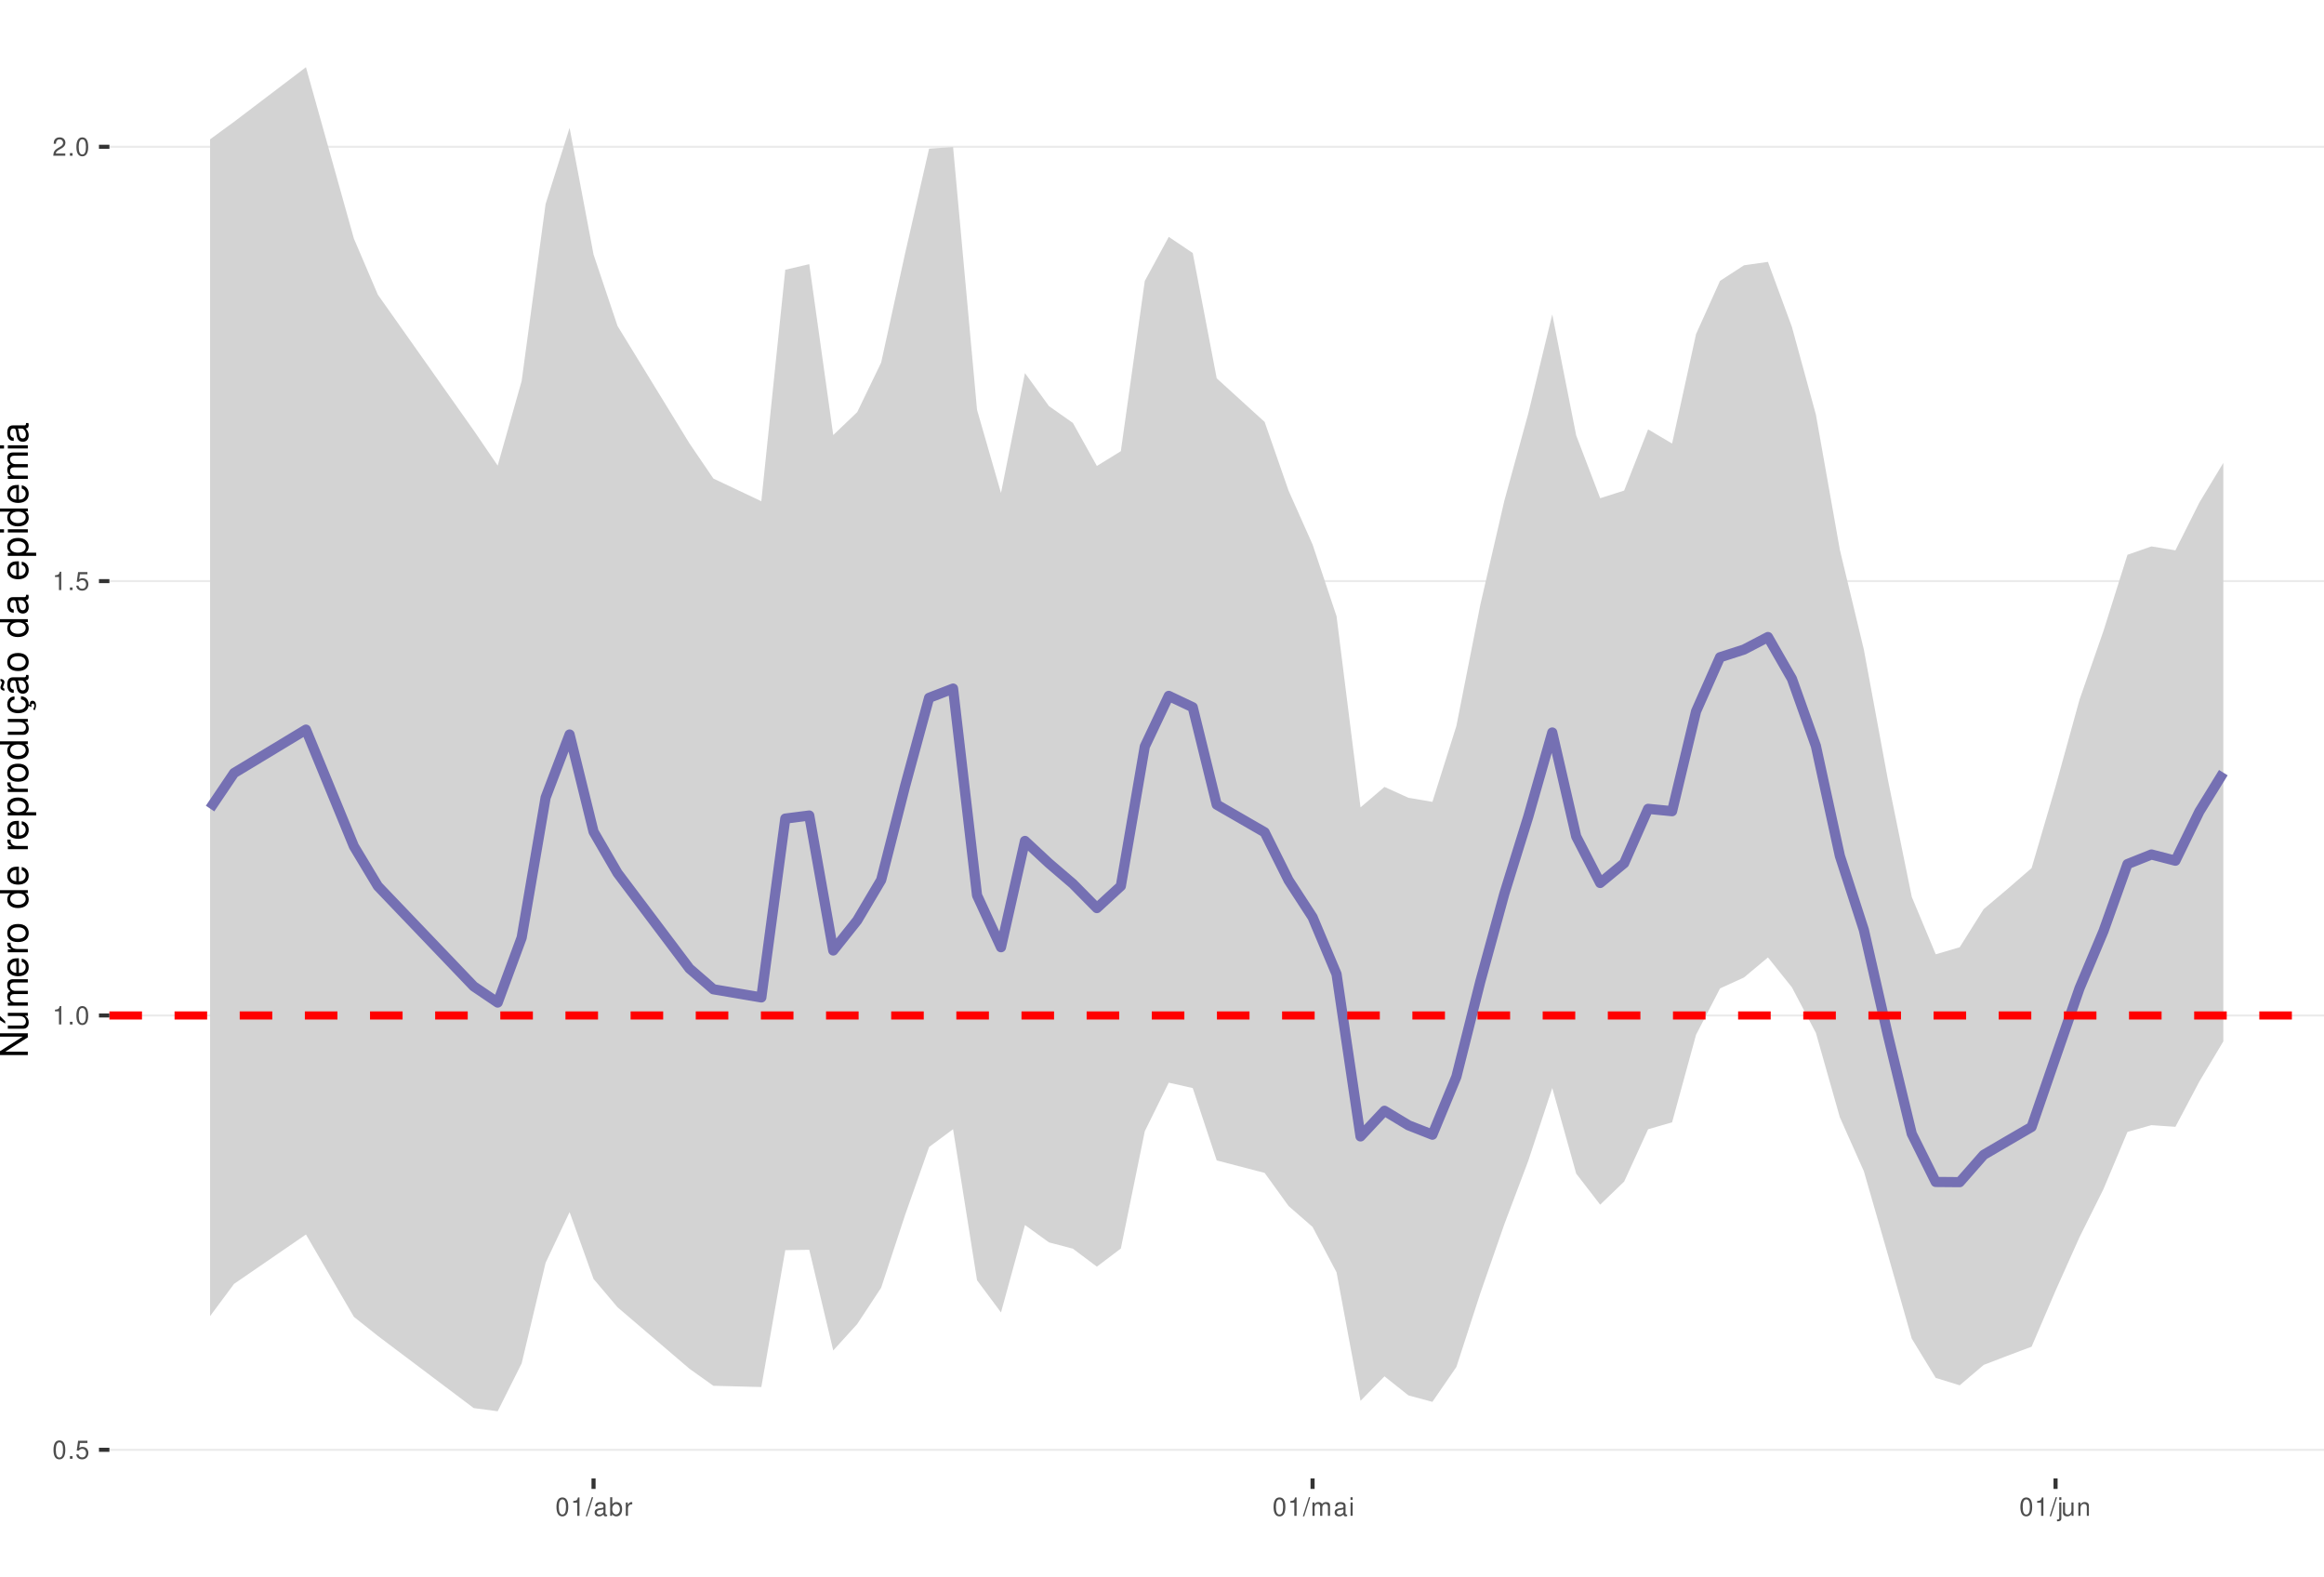
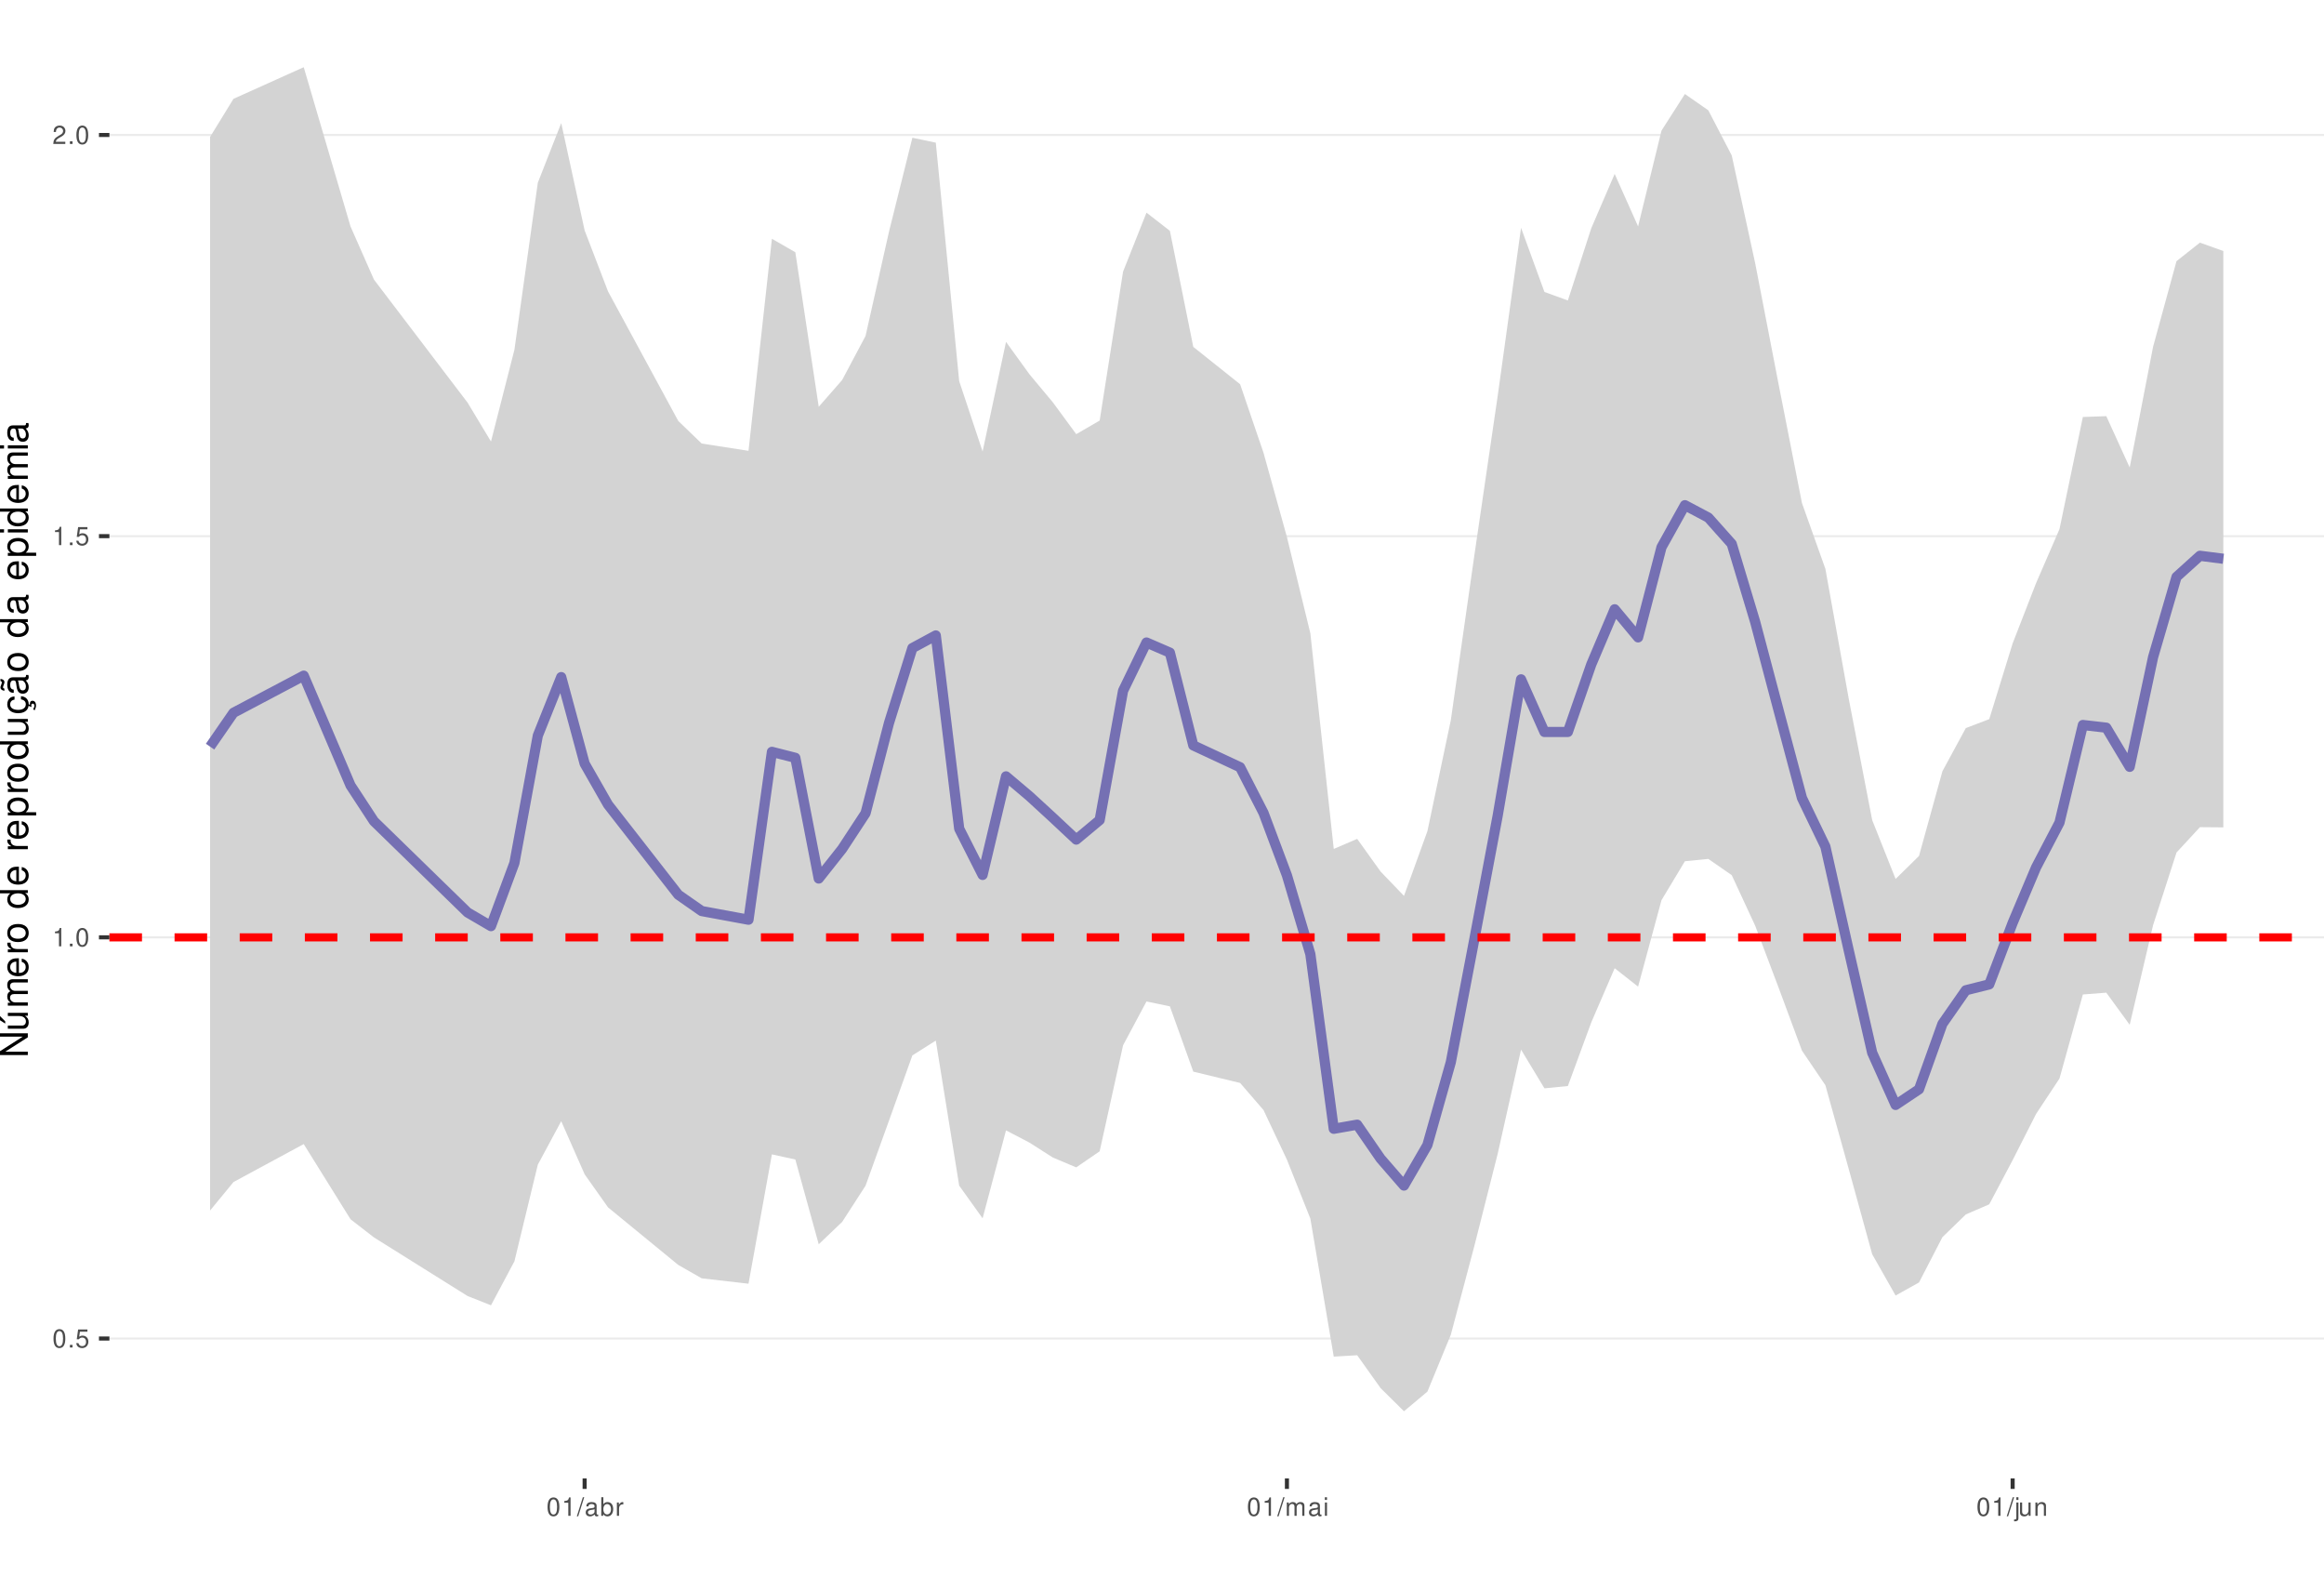
<svg xmlns="http://www.w3.org/2000/svg" xmlns:xlink="http://www.w3.org/1999/xlink" width="609pt" height="413pt" viewBox="0 0 609 413" version="1.1">
  <defs>
    <g>
      <symbol overflow="visible" id="glyph0-0">
        <path style="stroke:none;" d="" />
      </symbol>
      <symbol overflow="visible" id="glyph0-1">
        <path style="stroke:none;" d="M 1.828 -4.812 C 1.391 -4.812 0.984 -4.609 0.75 -4.281 C 0.438 -3.859 0.281 -3.219 0.281 -2.328 C 0.281 -0.703 0.812 0.156 1.828 0.156 C 2.828 0.156 3.375 -0.703 3.375 -2.297 C 3.375 -3.219 3.234 -3.844 2.922 -4.281 C 2.672 -4.625 2.281 -4.812 1.828 -4.812 Z M 1.828 -4.297 C 2.469 -4.297 2.781 -3.641 2.781 -2.344 C 2.781 -0.969 2.469 -0.328 1.812 -0.328 C 1.203 -0.328 0.891 -1 0.891 -2.328 C 0.891 -3.641 1.203 -4.297 1.828 -4.297 Z M 1.828 -4.297 " />
      </symbol>
      <symbol overflow="visible" id="glyph0-2">
        <path style="stroke:none;" d="M 1.266 -0.688 L 0.578 -0.688 L 0.578 0 L 1.266 0 Z M 1.266 -0.688 " />
      </symbol>
      <symbol overflow="visible" id="glyph0-3">
        <path style="stroke:none;" d="M 3.172 -4.719 L 0.734 -4.719 L 0.375 -2.156 L 0.922 -2.156 C 1.188 -2.469 1.422 -2.594 1.797 -2.594 C 2.422 -2.594 2.812 -2.156 2.812 -1.453 C 2.812 -0.781 2.422 -0.359 1.781 -0.359 C 1.266 -0.359 0.953 -0.625 0.812 -1.156 L 0.234 -1.156 C 0.312 -0.766 0.375 -0.578 0.516 -0.406 C 0.781 -0.047 1.266 0.156 1.797 0.156 C 2.75 0.156 3.422 -0.547 3.422 -1.531 C 3.422 -2.469 2.797 -3.109 1.891 -3.109 C 1.562 -3.109 1.297 -3.016 1.016 -2.828 L 1.203 -4.141 L 3.172 -4.141 Z M 3.172 -4.719 " />
      </symbol>
      <symbol overflow="visible" id="glyph0-4">
        <path style="stroke:none;" d="M 1.719 -3.422 L 1.719 0 L 2.312 0 L 2.312 -4.812 L 1.922 -4.812 C 1.719 -4.078 1.578 -3.969 0.672 -3.859 L 0.672 -3.422 Z M 1.719 -3.422 " />
      </symbol>
      <symbol overflow="visible" id="glyph0-5">
        <path style="stroke:none;" d="M 3.375 -0.578 L 0.891 -0.578 C 0.938 -0.984 1.156 -1.234 1.734 -1.578 L 2.406 -1.953 C 3.062 -2.328 3.406 -2.812 3.406 -3.406 C 3.406 -3.812 3.234 -4.188 2.969 -4.438 C 2.688 -4.688 2.344 -4.812 1.891 -4.812 C 1.297 -4.812 0.844 -4.594 0.578 -4.188 C 0.422 -3.938 0.344 -3.641 0.328 -3.141 L 0.922 -3.141 C 0.938 -3.469 0.984 -3.672 1.062 -3.828 C 1.219 -4.125 1.516 -4.297 1.875 -4.297 C 2.406 -4.297 2.797 -3.906 2.797 -3.391 C 2.797 -3.016 2.578 -2.672 2.156 -2.438 L 1.547 -2.078 C 0.562 -1.516 0.281 -1.062 0.219 0 L 3.375 0 Z M 3.375 -0.578 " />
      </symbol>
      <symbol overflow="visible" id="glyph0-6">
        <path style="stroke:none;" d="M 1.531 -4.859 L -0.047 0.141 L 0.312 0.141 L 1.891 -4.859 Z M 1.531 -4.859 " />
      </symbol>
      <symbol overflow="visible" id="glyph0-7">
        <path style="stroke:none;" d="M 3.562 -0.328 C 3.5 -0.312 3.469 -0.312 3.438 -0.312 C 3.25 -0.312 3.141 -0.406 3.141 -0.578 L 3.141 -2.641 C 3.141 -3.25 2.688 -3.594 1.828 -3.594 C 1.312 -3.594 0.906 -3.438 0.672 -3.188 C 0.516 -3 0.453 -2.797 0.438 -2.453 L 0.984 -2.453 C 1.031 -2.875 1.297 -3.078 1.812 -3.078 C 2.312 -3.078 2.594 -2.891 2.594 -2.562 L 2.594 -2.406 C 2.578 -2.172 2.469 -2.078 2.016 -2.031 C 1.219 -1.922 1.109 -1.891 0.891 -1.812 C 0.484 -1.641 0.281 -1.328 0.281 -0.875 C 0.281 -0.25 0.719 0.156 1.422 0.156 C 1.859 0.156 2.219 0 2.609 -0.359 C 2.656 0 2.828 0.156 3.188 0.156 C 3.297 0.156 3.375 0.141 3.562 0.094 Z M 2.594 -1.094 C 2.594 -0.906 2.531 -0.797 2.375 -0.641 C 2.141 -0.438 1.875 -0.328 1.547 -0.328 C 1.109 -0.328 0.859 -0.547 0.859 -0.891 C 0.859 -1.266 1.094 -1.438 1.703 -1.531 C 2.297 -1.609 2.406 -1.641 2.594 -1.719 Z M 2.594 -1.094 " />
      </symbol>
      <symbol overflow="visible" id="glyph0-8">
        <path style="stroke:none;" d="M 0.359 -4.859 L 0.359 0 L 0.859 0 L 0.859 -0.453 C 1.125 -0.047 1.484 0.156 1.969 0.156 C 2.875 0.156 3.484 -0.594 3.484 -1.75 C 3.484 -2.891 2.922 -3.594 1.984 -3.594 C 1.516 -3.594 1.172 -3.406 0.906 -3.016 L 0.906 -4.859 Z M 1.891 -3.062 C 2.5 -3.062 2.906 -2.531 2.906 -1.703 C 2.906 -0.906 2.484 -0.359 1.891 -0.359 C 1.297 -0.359 0.906 -0.906 0.906 -1.719 C 0.906 -2.531 1.297 -3.062 1.891 -3.062 Z M 1.891 -3.062 " />
      </symbol>
      <symbol overflow="visible" id="glyph0-9">
        <path style="stroke:none;" d="M 0.453 -3.484 L 0.453 0 L 1.016 0 L 1.016 -1.812 C 1.031 -2.656 1.375 -3.016 2.141 -3 L 2.141 -3.562 C 2.047 -3.578 1.984 -3.594 1.922 -3.594 C 1.562 -3.594 1.297 -3.375 0.969 -2.859 L 0.969 -3.484 Z M 0.453 -3.484 " />
      </symbol>
      <symbol overflow="visible" id="glyph0-10">
        <path style="stroke:none;" d="M 0.469 -3.484 L 0.469 0 L 1.031 0 L 1.031 -2.188 C 1.031 -2.703 1.391 -3.109 1.844 -3.109 C 2.25 -3.109 2.484 -2.844 2.484 -2.406 L 2.484 0 L 3.047 0 L 3.047 -2.188 C 3.047 -2.703 3.422 -3.109 3.875 -3.109 C 4.266 -3.109 4.516 -2.844 4.516 -2.406 L 4.516 0 L 5.078 0 L 5.078 -2.609 C 5.078 -3.234 4.719 -3.594 4.062 -3.594 C 3.594 -3.594 3.312 -3.453 2.984 -3.062 C 2.781 -3.422 2.5 -3.594 2.047 -3.594 C 1.578 -3.594 1.266 -3.422 0.984 -3 L 0.984 -3.484 Z M 0.469 -3.484 " />
      </symbol>
      <symbol overflow="visible" id="glyph0-11">
        <path style="stroke:none;" d="M 1 -3.484 L 0.453 -3.484 L 0.453 0 L 1 0 Z M 1 -4.859 L 0.438 -4.859 L 0.438 -4.156 L 1 -4.156 Z M 1 -4.859 " />
      </symbol>
      <symbol overflow="visible" id="glyph0-12">
        <path style="stroke:none;" d="M 0.469 -3.484 L 0.469 0.5 C 0.469 0.859 0.359 0.969 0.016 0.969 C -0.031 0.969 -0.047 0.969 -0.125 0.953 L -0.125 1.438 C -0.047 1.438 -0.016 1.453 0.062 1.453 C 0.688 1.453 1.016 1.203 1.016 0.719 L 1.016 -3.484 Z M 1.016 -4.859 L 0.469 -4.859 L 0.469 -4.156 L 1.016 -4.156 Z M 1.016 -4.859 " />
      </symbol>
      <symbol overflow="visible" id="glyph0-13">
        <path style="stroke:none;" d="M 3.203 0 L 3.203 -3.484 L 2.656 -3.484 L 2.656 -1.516 C 2.656 -0.797 2.281 -0.328 1.703 -0.328 C 1.266 -0.328 0.984 -0.594 0.984 -1.016 L 0.984 -3.484 L 0.438 -3.484 L 0.438 -0.797 C 0.438 -0.219 0.859 0.156 1.547 0.156 C 2.062 0.156 2.391 -0.031 2.703 -0.484 L 2.703 0 Z M 3.203 0 " />
      </symbol>
      <symbol overflow="visible" id="glyph0-14">
        <path style="stroke:none;" d="M 0.469 -3.484 L 0.469 0 L 1.031 0 L 1.031 -1.922 C 1.031 -2.641 1.391 -3.109 1.969 -3.109 C 2.406 -3.109 2.688 -2.828 2.688 -2.422 L 2.688 0 L 3.234 0 L 3.234 -2.641 C 3.234 -3.219 2.812 -3.594 2.141 -3.594 C 1.625 -3.594 1.281 -3.391 0.984 -2.906 L 0.984 -3.484 Z M 0.469 -3.484 " />
      </symbol>
      <symbol overflow="visible" id="glyph1-0">
        <path style="stroke:none;" d="" />
      </symbol>
      <symbol overflow="visible" id="glyph1-1">
        <path style="stroke:none;" d="M -7.297 -6.453 L -7.297 -5.578 L -1.328 -5.578 L -7.297 -1.766 L -7.297 -0.766 L 0 -0.766 L 0 -1.641 L -5.906 -1.641 L 0 -5.406 L 0 -6.453 Z M -7.297 -6.453 " />
      </symbol>
      <symbol overflow="visible" id="glyph1-2">
        <path style="stroke:none;" d="M 0 -4.812 L -5.234 -4.812 L -5.234 -3.984 L -2.266 -3.984 C -1.203 -3.984 -0.5 -3.438 -0.5 -2.562 C -0.5 -1.906 -0.906 -1.484 -1.531 -1.484 L -5.234 -1.484 L -5.234 -0.656 L -1.203 -0.656 C -0.328 -0.656 0.234 -1.297 0.234 -2.312 C 0.234 -3.094 -0.047 -3.578 -0.734 -4.062 L 0 -4.062 Z M -7.406 -2.953 L -5.922 -2 L -5.922 -2.594 L -7.406 -4.094 Z M -7.406 -2.953 " />
      </symbol>
      <symbol overflow="visible" id="glyph1-3">
        <path style="stroke:none;" d="M -5.234 -0.703 L 0 -0.703 L 0 -1.547 L -3.297 -1.547 C -4.047 -1.547 -4.656 -2.094 -4.656 -2.766 C -4.656 -3.391 -4.281 -3.734 -3.609 -3.734 L 0 -3.734 L 0 -4.578 L -3.297 -4.578 C -4.047 -4.578 -4.656 -5.125 -4.656 -5.812 C -4.656 -6.422 -4.266 -6.781 -3.609 -6.781 L 0 -6.781 L 0 -7.625 L -3.938 -7.625 C -4.875 -7.625 -5.391 -7.078 -5.391 -6.094 C -5.391 -5.406 -5.188 -4.984 -4.594 -4.484 C -5.156 -4.188 -5.391 -3.766 -5.391 -3.078 C -5.391 -2.375 -5.125 -1.906 -4.5 -1.469 L -5.234 -1.469 Z M -5.234 -0.703 " />
      </symbol>
      <symbol overflow="visible" id="glyph1-4">
        <path style="stroke:none;" d="M -2.344 -5.125 C -3.141 -5.125 -3.625 -5.062 -4.016 -4.922 C -4.875 -4.578 -5.391 -3.781 -5.391 -2.797 C -5.391 -1.344 -4.281 -0.406 -2.547 -0.406 C -0.812 -0.406 0.234 -1.297 0.234 -2.781 C 0.234 -3.984 -0.453 -4.812 -1.594 -5.016 L -1.594 -4.188 C -0.906 -3.953 -0.547 -3.484 -0.547 -2.812 C -0.547 -2.281 -0.781 -1.828 -1.219 -1.547 C -1.516 -1.344 -1.812 -1.281 -2.344 -1.266 Z M -3.016 -1.297 C -3.984 -1.359 -4.625 -1.953 -4.625 -2.797 C -4.625 -3.641 -3.953 -4.234 -3.016 -4.234 Z M -3.016 -1.297 " />
      </symbol>
      <symbol overflow="visible" id="glyph1-5">
        <path style="stroke:none;" d="M -5.234 -0.688 L 0 -0.688 L 0 -1.531 L -2.719 -1.531 C -3.984 -1.547 -4.547 -2.062 -4.516 -3.203 L -5.359 -3.203 C -5.375 -3.062 -5.391 -2.984 -5.391 -2.891 C -5.391 -2.344 -5.062 -1.938 -4.297 -1.453 L -5.234 -1.453 Z M -5.234 -0.688 " />
      </symbol>
      <symbol overflow="visible" id="glyph1-6">
        <path style="stroke:none;" d="M -5.391 -2.719 C -5.391 -1.234 -4.344 -0.359 -2.578 -0.359 C -0.812 -0.359 0.234 -1.234 0.234 -2.734 C 0.234 -4.203 -0.812 -5.094 -2.547 -5.094 C -4.359 -5.094 -5.391 -4.234 -5.391 -2.719 Z M -4.625 -2.734 C -4.625 -3.672 -3.844 -4.234 -2.547 -4.234 C -1.312 -4.234 -0.547 -3.656 -0.547 -2.734 C -0.547 -1.797 -1.312 -1.234 -2.578 -1.234 C -3.844 -1.234 -4.625 -1.797 -4.625 -2.734 Z M -4.625 -2.734 " />
      </symbol>
      <symbol overflow="visible" id="glyph1-7">
        <path style="stroke:none;" d="" />
      </symbol>
      <symbol overflow="visible" id="glyph1-8">
        <path style="stroke:none;" d="M -7.297 -4.953 L -7.297 -4.125 L -4.578 -4.125 C -5.109 -3.766 -5.391 -3.203 -5.391 -2.516 C -5.391 -1.156 -4.297 -0.266 -2.625 -0.266 C -0.859 -0.266 0.234 -1.125 0.234 -2.547 C 0.234 -3.266 -0.047 -3.766 -0.688 -4.203 L 0 -4.203 L 0 -4.953 Z M -4.609 -2.656 C -4.609 -3.547 -3.812 -4.125 -2.562 -4.125 C -1.344 -4.125 -0.547 -3.547 -0.547 -2.656 C -0.547 -1.734 -1.359 -1.125 -2.578 -1.125 C -3.797 -1.125 -4.609 -1.734 -4.609 -2.656 Z M -4.609 -2.656 " />
      </symbol>
      <symbol overflow="visible" id="glyph1-9">
        <path style="stroke:none;" d="M 2.188 -0.547 L 2.188 -1.375 L -0.547 -1.375 C -0.016 -1.812 0.234 -2.312 0.234 -2.984 C 0.234 -4.344 -0.859 -5.234 -2.531 -5.234 C -4.297 -5.234 -5.391 -4.375 -5.391 -2.984 C -5.391 -2.266 -5.062 -1.703 -4.453 -1.312 L -5.234 -1.312 L -5.234 -0.547 Z M -4.609 -2.844 C -4.609 -3.766 -3.797 -4.359 -2.547 -4.359 C -1.359 -4.359 -0.547 -3.75 -0.547 -2.844 C -0.547 -1.953 -1.344 -1.375 -2.578 -1.375 C -3.812 -1.375 -4.609 -1.953 -4.609 -2.844 Z M -4.609 -2.844 " />
      </symbol>
      <symbol overflow="visible" id="glyph1-10">
        <path style="stroke:none;" d="M 0 -4.812 L -5.234 -4.812 L -5.234 -3.984 L -2.266 -3.984 C -1.203 -3.984 -0.5 -3.438 -0.5 -2.562 C -0.5 -1.906 -0.906 -1.484 -1.531 -1.484 L -5.234 -1.484 L -5.234 -0.656 L -1.203 -0.656 C -0.328 -0.656 0.234 -1.297 0.234 -2.312 C 0.234 -3.094 -0.047 -3.578 -0.734 -4.062 L 0 -4.062 Z M 0 -4.812 " />
      </symbol>
      <symbol overflow="visible" id="glyph1-11">
        <path style="stroke:none;" d="M 0.234 -2.641 C 0.234 -3.875 -0.547 -4.703 -1.797 -4.766 L -1.797 -3.938 C -0.953 -3.797 -0.531 -3.359 -0.531 -2.656 C -0.531 -1.734 -1.281 -1.188 -2.516 -1.188 C -3.844 -1.188 -4.625 -1.719 -4.625 -2.625 C -4.625 -3.328 -4.203 -3.766 -3.484 -3.875 L -3.484 -4.703 C -3.984 -4.672 -4.312 -4.562 -4.609 -4.359 C -5.094 -4 -5.391 -3.375 -5.391 -2.641 C -5.391 -1.219 -4.266 -0.312 -2.531 -0.312 C -1.469 -0.312 -0.625 -0.672 -0.156 -1.312 C 0.047 -1.594 0.125 -1.812 0.203 -2.25 L 0.922 -1.938 L 0.984 -2.062 C 0.938 -2.188 0.906 -2.25 0.906 -2.375 C 0.906 -2.656 1.047 -2.828 1.281 -2.828 C 1.547 -2.828 1.734 -2.594 1.734 -2.297 C 1.734 -2.031 1.672 -1.844 1.438 -1.406 L 1.406 -1.312 L 1.812 -1.094 C 2.078 -1.75 2.141 -1.953 2.141 -2.344 C 2.141 -3.109 1.781 -3.578 1.203 -3.578 C 0.781 -3.578 0.547 -3.297 0.547 -2.797 C 0.547 -2.703 0.547 -2.641 0.562 -2.516 Z M 0.234 -2.641 " />
      </symbol>
      <symbol overflow="visible" id="glyph1-12">
        <path style="stroke:none;" d="M -0.484 -5.344 C -0.469 -5.266 -0.469 -5.219 -0.469 -5.172 C -0.469 -4.875 -0.625 -4.719 -0.875 -4.719 L -3.953 -4.719 C -4.891 -4.719 -5.391 -4.047 -5.391 -2.75 C -5.391 -1.984 -5.172 -1.375 -4.781 -1.016 C -4.516 -0.766 -4.203 -0.672 -3.688 -0.656 L -3.688 -1.484 C -4.328 -1.562 -4.625 -1.938 -4.625 -2.719 C -4.625 -3.484 -4.344 -3.891 -3.844 -3.891 L -3.625 -3.891 C -3.266 -3.875 -3.125 -3.703 -3.047 -3.016 C -2.891 -1.844 -2.844 -1.656 -2.719 -1.344 C -2.453 -0.734 -2 -0.422 -1.312 -0.422 C -0.375 -0.422 0.234 -1.078 0.234 -2.141 C 0.234 -2.797 0 -3.328 -0.547 -3.922 C 0 -3.984 0.234 -4.234 0.234 -4.781 C 0.234 -4.953 0.203 -5.062 0.141 -5.344 Z M -1.656 -3.891 C -1.375 -3.891 -1.203 -3.812 -0.969 -3.562 C -0.656 -3.219 -0.5 -2.812 -0.5 -2.312 C -0.5 -1.672 -0.812 -1.297 -1.344 -1.297 C -1.891 -1.297 -2.172 -1.656 -2.297 -2.547 C -2.422 -3.438 -2.453 -3.609 -2.594 -3.891 Z M -7.172 -3.75 C -6.922 -3.672 -6.812 -3.547 -6.812 -3.375 C -6.812 -3.25 -6.875 -2.984 -6.984 -2.734 C -7.156 -2.312 -7.172 -2.25 -7.172 -2.047 C -7.172 -1.594 -6.797 -1.297 -6.141 -1.188 L -6.141 -1.766 C -6.375 -1.812 -6.5 -1.938 -6.5 -2.094 C -6.5 -2.203 -6.469 -2.344 -6.375 -2.578 C -6.156 -3.156 -6.125 -3.234 -6.125 -3.438 C -6.125 -3.922 -6.484 -4.219 -7.172 -4.312 Z M -7.172 -3.75 " />
      </symbol>
      <symbol overflow="visible" id="glyph1-13">
        <path style="stroke:none;" d="M -0.484 -5.344 C -0.469 -5.266 -0.469 -5.219 -0.469 -5.172 C -0.469 -4.875 -0.625 -4.719 -0.875 -4.719 L -3.953 -4.719 C -4.891 -4.719 -5.391 -4.047 -5.391 -2.75 C -5.391 -1.984 -5.172 -1.375 -4.781 -1.016 C -4.516 -0.766 -4.203 -0.672 -3.688 -0.656 L -3.688 -1.484 C -4.328 -1.562 -4.625 -1.938 -4.625 -2.719 C -4.625 -3.484 -4.344 -3.891 -3.844 -3.891 L -3.625 -3.891 C -3.266 -3.875 -3.125 -3.703 -3.047 -3.016 C -2.891 -1.844 -2.844 -1.656 -2.719 -1.344 C -2.453 -0.734 -2 -0.422 -1.312 -0.422 C -0.375 -0.422 0.234 -1.078 0.234 -2.141 C 0.234 -2.797 0 -3.328 -0.547 -3.922 C 0 -3.984 0.234 -4.234 0.234 -4.781 C 0.234 -4.953 0.203 -5.062 0.141 -5.344 Z M -1.656 -3.891 C -1.375 -3.891 -1.203 -3.812 -0.969 -3.562 C -0.656 -3.219 -0.5 -2.812 -0.5 -2.312 C -0.5 -1.672 -0.812 -1.297 -1.344 -1.297 C -1.891 -1.297 -2.172 -1.656 -2.297 -2.547 C -2.422 -3.438 -2.453 -3.609 -2.594 -3.891 Z M -1.656 -3.891 " />
      </symbol>
      <symbol overflow="visible" id="glyph1-14">
        <path style="stroke:none;" d="M -5.234 -1.5 L -5.234 -0.672 L 0 -0.672 L 0 -1.5 Z M -7.297 -1.5 L -7.297 -0.656 L -6.234 -0.656 L -6.234 -1.5 Z M -7.297 -1.5 " />
      </symbol>
    </g>
    <clipPath id="clip1">
      <path d="M 28.672 0 L 609 0 L 609 387.328 L 28.672 387.328 Z M 28.672 0 " />
    </clipPath>
    <clipPath id="clip2">
-       <path d="M 28.672 379 L 609 379 L 609 381 L 28.672 381 Z M 28.672 379 " />
+       <path d="M 28.672 350 L 609 350 L 609 351 L 28.672 351 Z M 28.672 350 " />
    </clipPath>
    <clipPath id="clip3">
-       <path d="M 28.672 265 L 609 265 L 609 267 L 28.672 267 Z M 28.672 265 " />
+       <path d="M 28.672 245 L 609 245 L 609 246 L 28.672 246 Z M 28.672 245 " />
    </clipPath>
    <clipPath id="clip4">
-       <path d="M 28.672 151 L 609 151 L 609 153 L 28.672 153 Z M 28.672 151 " />
+       <path d="M 28.672 140 L 609 140 L 609 141 L 28.672 141 Z M 28.672 140 " />
    </clipPath>
    <clipPath id="clip5">
-       <path d="M 28.672 38 L 609 38 L 609 39 L 28.672 39 Z M 28.672 38 " />
+       <path d="M 28.672 35 L 609 35 L 609 36 L 28.672 36 Z M 28.672 35 " />
    </clipPath>
    <clipPath id="clip6">
-       <path d="M 28.672 264 L 609 264 L 609 268 L 28.672 268 Z M 28.672 264 " />
+       <path d="M 28.672 244 L 609 244 L 609 247 L 28.672 247 Z M 28.672 244 " />
    </clipPath>
  </defs>
  <g id="surface31">
    <rect x="0" y="0" width="609" height="413" style="fill:rgb(100%,100%,100%);fill-opacity:1;stroke:none;" />
    <rect x="0" y="0" width="609" height="413" style="fill:rgb(100%,100%,100%);fill-opacity:1;stroke:none;" />
    <path style="fill:none;stroke-width:1.067;stroke-linecap:round;stroke-linejoin:round;stroke:rgb(100%,100%,100%);stroke-opacity:1;stroke-miterlimit:10;" d="M 0 413 L 609 413 L 609 0 L 0 0 Z M 0 413 " />
    <g clip-path="url(#clip1)" clip-rule="nonzero">
      <path style=" stroke:none;fill-rule:nonzero;fill:rgb(100%,100%,100%);fill-opacity:1;" d="M 28.672 387.328 L 609 387.328 L 609 0 L 28.672 0 Z M 28.672 387.328 " />
    </g>
    <g clip-path="url(#clip2)" clip-rule="nonzero">
-       <path style="fill:none;stroke-width:0.533;stroke-linecap:butt;stroke-linejoin:round;stroke:rgb(92.157%,92.157%,92.157%);stroke-opacity:1;stroke-miterlimit:10;" d="M 28.672 379.824 L 609 379.824 " />
+       <path style="fill:none;stroke-width:0.533;stroke-linecap:butt;stroke-linejoin:round;stroke:rgb(92.157%,92.157%,92.157%);stroke-opacity:1;stroke-miterlimit:10;" d="M 28.672 350.672 L 609 350.672 " />
    </g>
    <g clip-path="url(#clip3)" clip-rule="nonzero">
-       <path style="fill:none;stroke-width:0.533;stroke-linecap:butt;stroke-linejoin:round;stroke:rgb(92.157%,92.157%,92.157%);stroke-opacity:1;stroke-miterlimit:10;" d="M 28.672 266.035 L 609 266.035 " />
+       <path style="fill:none;stroke-width:0.533;stroke-linecap:butt;stroke-linejoin:round;stroke:rgb(92.157%,92.157%,92.157%);stroke-opacity:1;stroke-miterlimit:10;" d="M 28.672 245.57 L 609 245.57 " />
    </g>
    <g clip-path="url(#clip4)" clip-rule="nonzero">
-       <path style="fill:none;stroke-width:0.533;stroke-linecap:butt;stroke-linejoin:round;stroke:rgb(92.157%,92.157%,92.157%);stroke-opacity:1;stroke-miterlimit:10;" d="M 28.672 152.242 L 609 152.242 " />
+       <path style="fill:none;stroke-width:0.533;stroke-linecap:butt;stroke-linejoin:round;stroke:rgb(92.157%,92.157%,92.157%);stroke-opacity:1;stroke-miterlimit:10;" d="M 28.672 140.465 L 609 140.465 " />
    </g>
    <g clip-path="url(#clip5)" clip-rule="nonzero">
-       <path style="fill:none;stroke-width:0.533;stroke-linecap:butt;stroke-linejoin:round;stroke:rgb(92.157%,92.157%,92.157%);stroke-opacity:1;stroke-miterlimit:10;" d="M 28.672 38.453 L 609 38.453 " />
-     </g>
-     <path style=" stroke:none;fill-rule:nonzero;fill:rgb(82.745%,82.745%,82.745%);fill-opacity:1;" d="M 55.051 36.496 L 61.332 31.906 L 80.172 17.605 L 92.734 62.496 L 99.016 77.203 L 124.137 112.766 L 130.418 121.977 L 136.699 99.816 L 142.977 53.441 L 149.258 33.5 L 155.539 66.68 L 161.82 85.398 L 180.66 116.141 L 186.941 125.371 L 199.504 131.312 L 205.785 70.668 L 212.066 69.203 L 218.348 113.98 L 224.625 107.98 L 230.906 94.98 L 237.188 66.344 L 243.469 38.941 L 249.75 38.508 L 256.031 107.371 L 262.309 129.156 L 268.59 97.742 L 274.871 106.387 L 281.152 110.805 L 287.434 122.074 L 293.715 118.207 L 299.992 73.605 L 306.273 62.059 L 312.555 66.281 L 318.836 99.113 L 331.398 110.543 L 337.676 128.559 L 343.957 142.652 L 350.238 161.43 L 356.52 211.52 L 362.801 206.16 L 369.082 209.008 L 375.359 210.07 L 381.641 190.207 L 387.922 158.402 L 394.203 131.215 L 400.484 108.32 L 406.766 82.375 L 413.043 114.086 L 419.324 130.523 L 425.605 128.52 L 431.887 112.488 L 438.168 116.199 L 444.449 87.516 L 450.73 73.582 L 457.008 69.504 L 463.289 68.609 L 469.57 85.66 L 475.852 108.621 L 482.133 144.047 L 488.414 170.152 L 494.691 204.121 L 500.973 234.953 L 507.254 250.008 L 513.535 248.16 L 519.816 238.168 L 526.098 232.863 L 532.375 227.426 L 538.656 206.027 L 544.938 183.293 L 551.219 165.258 L 557.5 145.344 L 563.781 143.148 L 570.059 144.18 L 576.34 131.656 L 582.621 121.258 L 582.621 272.816 L 576.34 283.336 L 570.059 295.207 L 563.781 294.77 L 557.5 296.535 L 551.219 311.504 L 544.938 324.105 L 538.656 338.137 L 532.375 352.812 L 526.098 355.164 L 519.816 357.586 L 513.535 362.922 L 507.254 360.988 L 500.973 350.695 L 494.691 328.594 L 488.414 306.824 L 482.133 292.723 L 475.852 270.605 L 469.57 258.668 L 463.289 250.828 L 457.008 256.082 L 450.73 258.949 L 444.449 271.09 L 438.168 294.031 L 431.887 295.844 L 425.605 309.551 L 419.324 315.605 L 413.043 307.469 L 406.766 285.035 L 400.484 304.109 L 394.203 320.746 L 387.922 338.781 L 381.641 358.125 L 375.359 367.258 L 369.082 365.57 L 362.801 360.578 L 356.52 367 L 350.238 333.324 L 343.957 321.438 L 337.676 315.961 L 331.398 307.281 L 318.836 304.008 L 312.555 285.059 L 306.273 283.637 L 299.992 296.359 L 293.715 327.09 L 287.434 331.84 L 281.152 327.133 L 274.871 325.48 L 268.59 320.93 L 262.309 343.836 L 256.031 335.402 L 249.75 295.832 L 243.469 300.492 L 237.188 318.27 L 230.906 337.355 L 224.625 346.883 L 218.348 353.805 L 212.066 327.422 L 205.785 327.516 L 199.504 363.379 L 186.941 363.051 L 180.66 358.578 L 161.82 342.477 L 155.539 335.062 L 149.258 317.547 L 142.977 330.82 L 136.699 357.176 L 130.418 369.723 L 124.137 368.895 L 99.016 349.988 L 92.734 344.984 L 80.172 323.414 L 61.332 336.355 L 55.051 344.801 Z M 55.051 36.496 " />
-     <path style="fill:none;stroke-width:2.667;stroke-linecap:butt;stroke-linejoin:round;stroke:rgb(45.882%,43.922%,70.196%);stroke-opacity:1;stroke-miterlimit:10;" d="M 55.051 211.824 L 61.332 202.527 L 80.172 191.148 L 92.734 221.711 L 99.016 232.145 L 124.137 258.406 L 130.418 262.652 L 136.699 245.648 L 142.977 208.945 L 149.258 192.43 L 155.539 217.891 L 161.82 228.719 L 180.66 253.727 L 186.941 259.176 L 199.504 261.309 L 205.785 214.457 L 212.066 213.652 L 218.348 249.012 L 224.625 241.137 L 230.906 230.551 L 237.188 205.898 L 243.469 182.82 L 249.75 180.395 L 256.031 234.555 L 262.309 248.156 L 268.59 220.312 L 274.871 226.156 L 281.152 231.531 L 287.434 237.902 L 293.715 232.125 L 299.992 195.57 L 306.273 182.312 L 312.555 185.289 L 318.836 210.793 L 331.398 218.043 L 337.676 230.625 L 343.957 240.285 L 350.238 255.203 L 356.52 297.719 L 362.801 291.004 L 369.082 294.801 L 375.359 297.27 L 381.641 282.078 L 387.922 257.113 L 394.203 234.164 L 400.484 213.945 L 406.766 191.906 L 413.043 219.148 L 419.324 231.324 L 425.605 226.141 L 431.887 211.902 L 438.168 212.52 L 444.449 186.359 L 450.73 172.191 L 457.008 170.168 L 463.289 166.891 L 469.57 177.84 L 475.852 195.438 L 482.133 224.227 L 488.414 243.602 L 494.691 271.082 L 500.973 297.027 L 507.254 309.652 L 513.535 309.703 L 519.816 302.555 L 526.098 298.879 L 532.375 295.23 L 538.656 277.02 L 544.938 258.902 L 551.219 243.934 L 557.5 226.379 L 563.781 223.863 L 570.059 225.488 L 576.34 212.617 L 582.621 202.418 " />
+       <path style="fill:none;stroke-width:0.533;stroke-linecap:butt;stroke-linejoin:round;stroke:rgb(92.157%,92.157%,92.157%);stroke-opacity:1;stroke-miterlimit:10;" d="M 28.672 35.363 L 609 35.363 " />
+     </g>
+     <path style=" stroke:none;fill-rule:nonzero;fill:rgb(82.745%,82.745%,82.745%);fill-opacity:1;" d="M 55.051 35.875 L 61.184 25.891 L 79.59 17.605 L 91.855 59.336 L 97.992 73.242 L 122.531 105.484 L 128.664 115.668 L 134.801 91.637 L 140.934 47.879 L 147.066 32.246 L 153.203 60.367 L 159.336 76.352 L 177.742 110.285 L 183.875 116.199 L 196.145 118.105 L 202.277 62.555 L 208.414 66.086 L 214.547 106.574 L 220.684 99.555 L 226.816 88.016 L 232.953 60.727 L 239.086 36.086 L 245.223 37.375 L 251.355 99.848 L 257.488 118.277 L 263.625 89.566 L 269.758 98.043 L 275.895 105.402 L 282.027 113.742 L 288.164 110.18 L 294.297 71.168 L 300.434 55.711 L 306.566 60.469 L 312.699 90.879 L 324.969 100.66 L 331.105 118.637 L 337.238 140.699 L 343.375 165.914 L 349.508 222.406 L 355.645 219.766 L 361.777 228.324 L 367.91 234.707 L 374.047 217.766 L 380.18 188.707 L 386.316 145.734 L 392.449 103.859 L 398.586 59.676 L 404.719 76.488 L 410.855 78.719 L 416.988 59.793 L 423.121 45.566 L 429.258 59.309 L 435.391 34.219 L 441.527 24.629 L 447.66 28.898 L 453.797 40.719 L 459.93 68.902 L 466.066 100.602 L 472.199 131.789 L 478.336 149.023 L 484.469 183.109 L 490.602 214.844 L 496.738 230.273 L 502.871 224.246 L 509.008 202.051 L 515.141 190.738 L 521.277 188.406 L 527.41 168.555 L 533.547 152.777 L 539.68 138.633 L 545.812 109.242 L 551.949 109.023 L 558.082 122.469 L 564.219 90.816 L 570.352 68.414 L 576.488 63.566 L 582.621 65.766 L 582.621 216.758 L 576.488 216.707 L 570.352 223.344 L 564.219 242.355 L 558.082 268.465 L 551.949 260.059 L 545.812 260.535 L 539.68 282.566 L 533.547 291.84 L 527.41 303.926 L 521.277 315.508 L 515.141 318.164 L 509.008 324.113 L 502.871 335.984 L 496.738 339.402 L 490.602 328.582 L 484.469 306.297 L 478.336 284.301 L 472.199 275.246 L 466.066 258.707 L 459.93 242.488 L 453.797 229.27 L 447.66 225.02 L 441.527 225.629 L 435.391 235.828 L 429.258 258.48 L 423.121 253.656 L 416.988 267.855 L 410.855 284.52 L 404.719 285.125 L 398.586 274.98 L 392.449 302.348 L 386.316 326.562 L 380.18 349.699 L 374.047 364.582 L 367.91 369.723 L 361.777 363.656 L 355.645 355.047 L 349.508 355.41 L 343.375 319.246 L 337.238 303.816 L 331.105 290.824 L 324.969 283.715 L 312.699 280.746 L 306.566 263.645 L 300.434 262.367 L 294.297 273.852 L 288.164 301.621 L 282.027 305.832 L 275.895 303.25 L 269.758 299.336 L 263.625 296.137 L 257.488 319.172 L 251.355 310.617 L 245.223 272.617 L 239.086 276.496 L 232.953 293.598 L 226.816 310.633 L 220.684 320.117 L 214.547 325.973 L 208.414 303.77 L 202.277 302.426 L 196.145 336.309 L 183.875 334.895 L 177.742 331.395 L 159.336 316.312 L 153.203 307.645 L 147.066 293.727 L 140.934 305.121 L 134.801 330.445 L 128.664 341.965 L 122.531 339.535 L 97.992 324.18 L 91.855 319.422 L 79.59 299.727 L 61.184 309.676 L 55.051 317.137 Z M 55.051 35.875 " />
+     <path style="fill:none;stroke-width:2.667;stroke-linecap:butt;stroke-linejoin:round;stroke:rgb(45.882%,43.922%,70.196%);stroke-opacity:1;stroke-miterlimit:10;" d="M 55.051 195.602 L 61.184 186.734 L 79.59 177.008 L 91.855 205.773 L 97.992 215.145 L 122.531 239.051 L 128.664 242.633 L 134.801 226.094 L 140.934 192.711 L 147.066 177.387 L 153.203 200.055 L 159.336 210.797 L 177.742 234.402 L 183.875 238.68 L 196.145 240.949 L 202.277 196.969 L 208.414 198.535 L 214.547 230.16 L 220.684 222.406 L 226.816 213.055 L 232.953 189.426 L 239.086 169.785 L 245.223 166.473 L 251.355 217.098 L 257.488 229.215 L 263.625 203.391 L 269.758 208.578 L 275.895 214.211 L 282.027 219.957 L 288.164 214.844 L 294.297 180.973 L 300.434 168.324 L 306.566 170.98 L 312.699 195.281 L 324.969 201 L 331.105 212.973 L 337.238 229.34 L 343.375 249.957 L 349.508 295.723 L 355.645 294.645 L 361.777 303.531 L 367.91 310.598 L 374.047 299.992 L 380.18 278.285 L 386.316 246.25 L 392.449 213.781 L 398.586 177.973 L 404.719 191.762 L 410.855 191.754 L 416.988 174.082 L 423.121 159.617 L 429.258 166.98 L 435.391 143.367 L 441.527 132.348 L 447.66 135.598 L 453.797 142.488 L 459.93 162.895 L 466.066 186.062 L 472.199 209.055 L 478.336 221.789 L 484.469 249.035 L 490.602 275.797 L 496.738 289.473 L 502.871 285.375 L 509.008 268.238 L 515.141 259.434 L 521.277 257.887 L 527.41 241.781 L 533.547 227.246 L 539.68 215.516 L 545.812 189.938 L 551.949 190.637 L 558.082 200.895 L 564.219 172.141 L 570.352 151.141 L 576.488 145.605 L 582.621 146.387 " />
    <g clip-path="url(#clip6)" clip-rule="nonzero">
-       <path style="fill:none;stroke-width:2.134;stroke-linecap:butt;stroke-linejoin:round;stroke:rgb(100%,0%,0%);stroke-opacity:1;stroke-dasharray:8.536,8.536;stroke-miterlimit:10;" d="M 28.672 266.035 L 609 266.035 " />
-     </g>
-     <g style="fill:rgb(30.196%,30.196%,30.196%);fill-opacity:1;">
-       <use xlink:href="#glyph0-1" x="13.738" y="382.172" />
-       <use xlink:href="#glyph0-2" x="17.738" y="382.172" />
-       <use xlink:href="#glyph0-3" x="19.738" y="382.172" />
-     </g>
-     <g style="fill:rgb(30.196%,30.196%,30.196%);fill-opacity:1;">
-       <use xlink:href="#glyph0-4" x="13.738" y="268.383" />
-       <use xlink:href="#glyph0-2" x="17.738" y="268.383" />
-       <use xlink:href="#glyph0-1" x="19.738" y="268.383" />
-     </g>
-     <g style="fill:rgb(30.196%,30.196%,30.196%);fill-opacity:1;">
-       <use xlink:href="#glyph0-4" x="13.738" y="154.59" />
-       <use xlink:href="#glyph0-2" x="17.738" y="154.59" />
-       <use xlink:href="#glyph0-3" x="19.738" y="154.59" />
-     </g>
-     <g style="fill:rgb(30.196%,30.196%,30.196%);fill-opacity:1;">
-       <use xlink:href="#glyph0-5" x="13.738" y="40.801" />
-       <use xlink:href="#glyph0-2" x="17.738" y="40.801" />
-       <use xlink:href="#glyph0-1" x="19.738" y="40.801" />
-     </g>
-     <path style="fill:none;stroke-width:1.067;stroke-linecap:butt;stroke-linejoin:round;stroke:rgb(20%,20%,20%);stroke-opacity:1;stroke-miterlimit:10;" d="M 25.93 379.824 L 28.672 379.824 " />
-     <path style="fill:none;stroke-width:1.067;stroke-linecap:butt;stroke-linejoin:round;stroke:rgb(20%,20%,20%);stroke-opacity:1;stroke-miterlimit:10;" d="M 25.93 266.035 L 28.672 266.035 " />
-     <path style="fill:none;stroke-width:1.067;stroke-linecap:butt;stroke-linejoin:round;stroke:rgb(20%,20%,20%);stroke-opacity:1;stroke-miterlimit:10;" d="M 25.93 152.242 L 28.672 152.242 " />
-     <path style="fill:none;stroke-width:1.067;stroke-linecap:butt;stroke-linejoin:round;stroke:rgb(20%,20%,20%);stroke-opacity:1;stroke-miterlimit:10;" d="M 25.93 38.453 L 28.672 38.453 " />
-     <path style="fill:none;stroke-width:1.067;stroke-linecap:butt;stroke-linejoin:round;stroke:rgb(20%,20%,20%);stroke-opacity:1;stroke-miterlimit:10;" d="M 155.539 390.07 L 155.539 387.328 " />
-     <path style="fill:none;stroke-width:1.067;stroke-linecap:butt;stroke-linejoin:round;stroke:rgb(20%,20%,20%);stroke-opacity:1;stroke-miterlimit:10;" d="M 343.957 390.07 L 343.957 387.328 " />
-     <path style="fill:none;stroke-width:1.067;stroke-linecap:butt;stroke-linejoin:round;stroke:rgb(20%,20%,20%);stroke-opacity:1;stroke-miterlimit:10;" d="M 538.656 390.07 L 538.656 387.328 " />
-     <g style="fill:rgb(30.196%,30.196%,30.196%);fill-opacity:1;">
-       <use xlink:href="#glyph0-1" x="145.539" y="397.109" />
-       <use xlink:href="#glyph0-4" x="149.539" y="397.109" />
-       <use xlink:href="#glyph0-6" x="153.539" y="397.109" />
-       <use xlink:href="#glyph0-7" x="155.539" y="397.109" />
-       <use xlink:href="#glyph0-8" x="159.539" y="397.109" />
-       <use xlink:href="#glyph0-9" x="163.539" y="397.109" />
-     </g>
-     <g style="fill:rgb(30.196%,30.196%,30.196%);fill-opacity:1;">
-       <use xlink:href="#glyph0-1" x="333.457" y="397.109" />
-       <use xlink:href="#glyph0-4" x="337.457" y="397.109" />
-       <use xlink:href="#glyph0-6" x="341.457" y="397.109" />
-       <use xlink:href="#glyph0-10" x="343.457" y="397.109" />
-       <use xlink:href="#glyph0-7" x="349.457" y="397.109" />
-       <use xlink:href="#glyph0-11" x="353.457" y="397.109" />
-     </g>
-     <g style="fill:rgb(30.196%,30.196%,30.196%);fill-opacity:1;">
-       <use xlink:href="#glyph0-1" x="529.156" y="397.109" />
-       <use xlink:href="#glyph0-4" x="533.156" y="397.109" />
-       <use xlink:href="#glyph0-6" x="537.156" y="397.109" />
-       <use xlink:href="#glyph0-12" x="539.156" y="397.109" />
-       <use xlink:href="#glyph0-13" x="540.156" y="397.109" />
-       <use xlink:href="#glyph0-14" x="544.156" y="397.109" />
+       <path style="fill:none;stroke-width:2.134;stroke-linecap:butt;stroke-linejoin:round;stroke:rgb(100%,0%,0%);stroke-opacity:1;stroke-dasharray:8.536,8.536;stroke-miterlimit:10;" d="M 28.672 245.57 L 609 245.57 " />
+     </g>
+     <g style="fill:rgb(30.196%,30.196%,30.196%);fill-opacity:1;">
+       <use xlink:href="#glyph0-1" x="13.738" y="353.02" />
+       <use xlink:href="#glyph0-2" x="17.738" y="353.02" />
+       <use xlink:href="#glyph0-3" x="19.738" y="353.02" />
+     </g>
+     <g style="fill:rgb(30.196%,30.196%,30.196%);fill-opacity:1;">
+       <use xlink:href="#glyph0-4" x="13.738" y="247.918" />
+       <use xlink:href="#glyph0-2" x="17.738" y="247.918" />
+       <use xlink:href="#glyph0-1" x="19.738" y="247.918" />
+     </g>
+     <g style="fill:rgb(30.196%,30.196%,30.196%);fill-opacity:1;">
+       <use xlink:href="#glyph0-4" x="13.738" y="142.812" />
+       <use xlink:href="#glyph0-2" x="17.738" y="142.812" />
+       <use xlink:href="#glyph0-3" x="19.738" y="142.812" />
+     </g>
+     <g style="fill:rgb(30.196%,30.196%,30.196%);fill-opacity:1;">
+       <use xlink:href="#glyph0-5" x="13.738" y="37.711" />
+       <use xlink:href="#glyph0-2" x="17.738" y="37.711" />
+       <use xlink:href="#glyph0-1" x="19.738" y="37.711" />
+     </g>
+     <path style="fill:none;stroke-width:1.067;stroke-linecap:butt;stroke-linejoin:round;stroke:rgb(20%,20%,20%);stroke-opacity:1;stroke-miterlimit:10;" d="M 25.93 350.672 L 28.672 350.672 " />
+     <path style="fill:none;stroke-width:1.067;stroke-linecap:butt;stroke-linejoin:round;stroke:rgb(20%,20%,20%);stroke-opacity:1;stroke-miterlimit:10;" d="M 25.93 245.57 L 28.672 245.57 " />
+     <path style="fill:none;stroke-width:1.067;stroke-linecap:butt;stroke-linejoin:round;stroke:rgb(20%,20%,20%);stroke-opacity:1;stroke-miterlimit:10;" d="M 25.93 140.465 L 28.672 140.465 " />
+     <path style="fill:none;stroke-width:1.067;stroke-linecap:butt;stroke-linejoin:round;stroke:rgb(20%,20%,20%);stroke-opacity:1;stroke-miterlimit:10;" d="M 25.93 35.363 L 28.672 35.363 " />
+     <path style="fill:none;stroke-width:1.067;stroke-linecap:butt;stroke-linejoin:round;stroke:rgb(20%,20%,20%);stroke-opacity:1;stroke-miterlimit:10;" d="M 153.203 390.07 L 153.203 387.328 " />
+     <path style="fill:none;stroke-width:1.067;stroke-linecap:butt;stroke-linejoin:round;stroke:rgb(20%,20%,20%);stroke-opacity:1;stroke-miterlimit:10;" d="M 337.238 390.07 L 337.238 387.328 " />
+     <path style="fill:none;stroke-width:1.067;stroke-linecap:butt;stroke-linejoin:round;stroke:rgb(20%,20%,20%);stroke-opacity:1;stroke-miterlimit:10;" d="M 527.41 390.07 L 527.41 387.328 " />
+     <g style="fill:rgb(30.196%,30.196%,30.196%);fill-opacity:1;">
+       <use xlink:href="#glyph0-1" x="143.203" y="397.109" />
+       <use xlink:href="#glyph0-4" x="147.203" y="397.109" />
+       <use xlink:href="#glyph0-6" x="151.203" y="397.109" />
+       <use xlink:href="#glyph0-7" x="153.203" y="397.109" />
+       <use xlink:href="#glyph0-8" x="157.203" y="397.109" />
+       <use xlink:href="#glyph0-9" x="161.203" y="397.109" />
+     </g>
+     <g style="fill:rgb(30.196%,30.196%,30.196%);fill-opacity:1;">
+       <use xlink:href="#glyph0-1" x="326.738" y="397.109" />
+       <use xlink:href="#glyph0-4" x="330.738" y="397.109" />
+       <use xlink:href="#glyph0-6" x="334.738" y="397.109" />
+       <use xlink:href="#glyph0-10" x="336.738" y="397.109" />
+       <use xlink:href="#glyph0-7" x="342.738" y="397.109" />
+       <use xlink:href="#glyph0-11" x="346.738" y="397.109" />
+     </g>
+     <g style="fill:rgb(30.196%,30.196%,30.196%);fill-opacity:1;">
+       <use xlink:href="#glyph0-1" x="517.91" y="397.109" />
+       <use xlink:href="#glyph0-4" x="521.91" y="397.109" />
+       <use xlink:href="#glyph0-6" x="525.91" y="397.109" />
+       <use xlink:href="#glyph0-12" x="527.91" y="397.109" />
+       <use xlink:href="#glyph0-13" x="528.91" y="397.109" />
+       <use xlink:href="#glyph0-14" x="532.91" y="397.109" />
    </g>
    <g style="fill:rgb(0%,0%,0%);fill-opacity:1;">
      <use xlink:href="#glyph1-1" x="7.29" y="277.164" />
      <use xlink:href="#glyph1-2" x="7.29" y="270.164" />
      <use xlink:href="#glyph1-3" x="7.29" y="264.164" />
      <use xlink:href="#glyph1-4" x="7.29" y="256.164" />
      <use xlink:href="#glyph1-5" x="7.29" y="250.164" />
      <use xlink:href="#glyph1-6" x="7.29" y="247.164" />
      <use xlink:href="#glyph1-7" x="7.29" y="241.164" />
      <use xlink:href="#glyph1-8" x="7.29" y="238.164" />
      <use xlink:href="#glyph1-4" x="7.29" y="232.164" />
      <use xlink:href="#glyph1-7" x="7.29" y="226.164" />
      <use xlink:href="#glyph1-5" x="7.29" y="223.164" />
      <use xlink:href="#glyph1-4" x="7.29" y="220.164" />
      <use xlink:href="#glyph1-9" x="7.29" y="214.164" />
      <use xlink:href="#glyph1-5" x="7.29" y="208.164" />
      <use xlink:href="#glyph1-6" x="7.29" y="205.164" />
      <use xlink:href="#glyph1-8" x="7.29" y="199.164" />
      <use xlink:href="#glyph1-10" x="7.29" y="193.164" />
      <use xlink:href="#glyph1-11" x="7.29" y="187.164" />
      <use xlink:href="#glyph1-12" x="7.29" y="182.164" />
      <use xlink:href="#glyph1-6" x="7.29" y="176.164" />
      <use xlink:href="#glyph1-7" x="7.29" y="170.164" />
      <use xlink:href="#glyph1-8" x="7.29" y="167.164" />
      <use xlink:href="#glyph1-13" x="7.29" y="161.164" />
      <use xlink:href="#glyph1-7" x="7.29" y="155.164" />
      <use xlink:href="#glyph1-4" x="7.29" y="152.164" />
      <use xlink:href="#glyph1-9" x="7.29" y="146.164" />
      <use xlink:href="#glyph1-14" x="7.29" y="140.164" />
      <use xlink:href="#glyph1-8" x="7.29" y="138.164" />
      <use xlink:href="#glyph1-4" x="7.29" y="132.164" />
      <use xlink:href="#glyph1-3" x="7.29" y="126.164" />
      <use xlink:href="#glyph1-14" x="7.29" y="118.164" />
      <use xlink:href="#glyph1-13" x="7.29" y="116.164" />
    </g>
  </g>
</svg>
